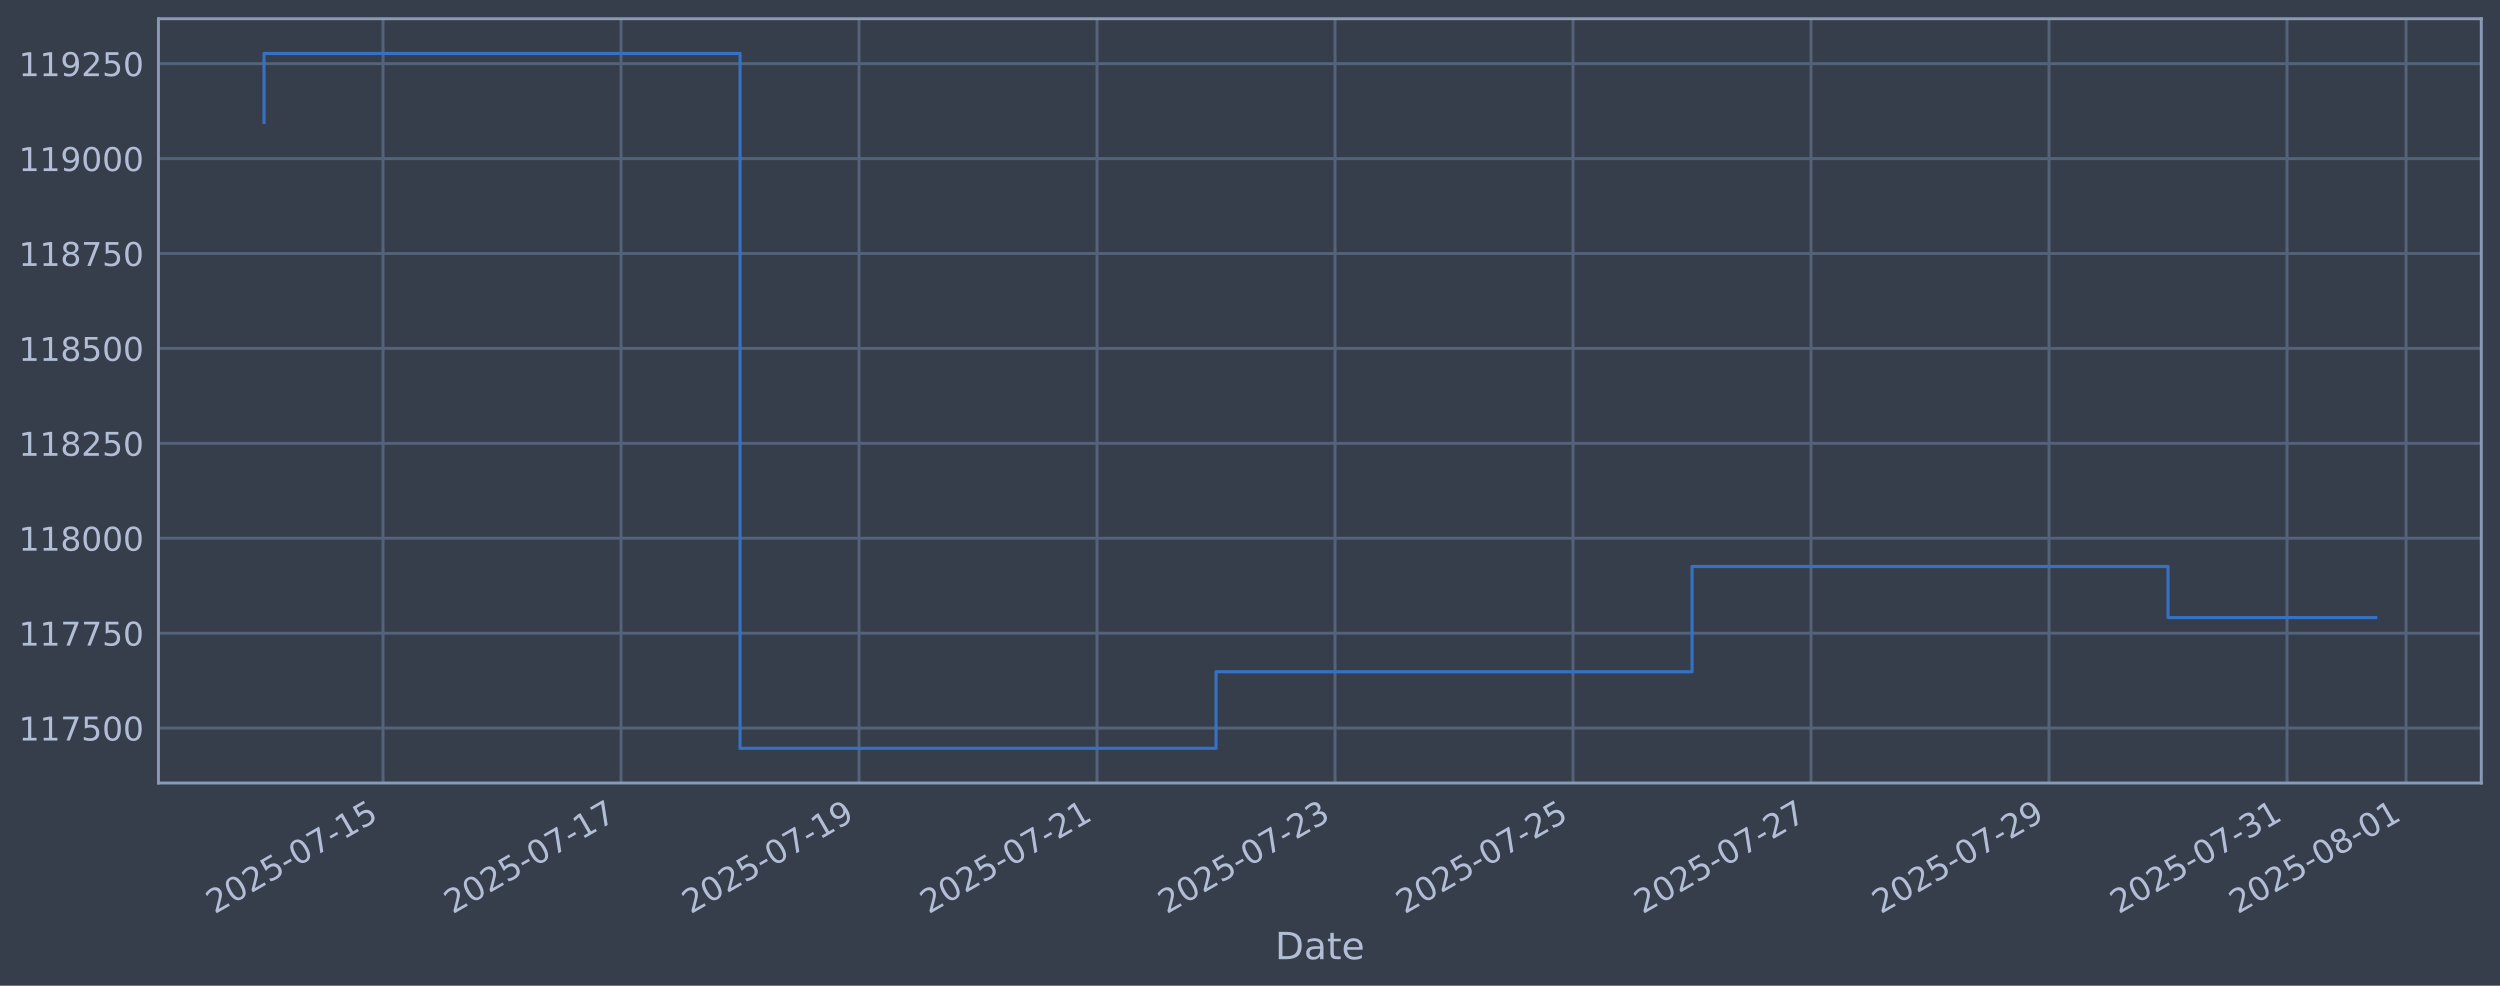
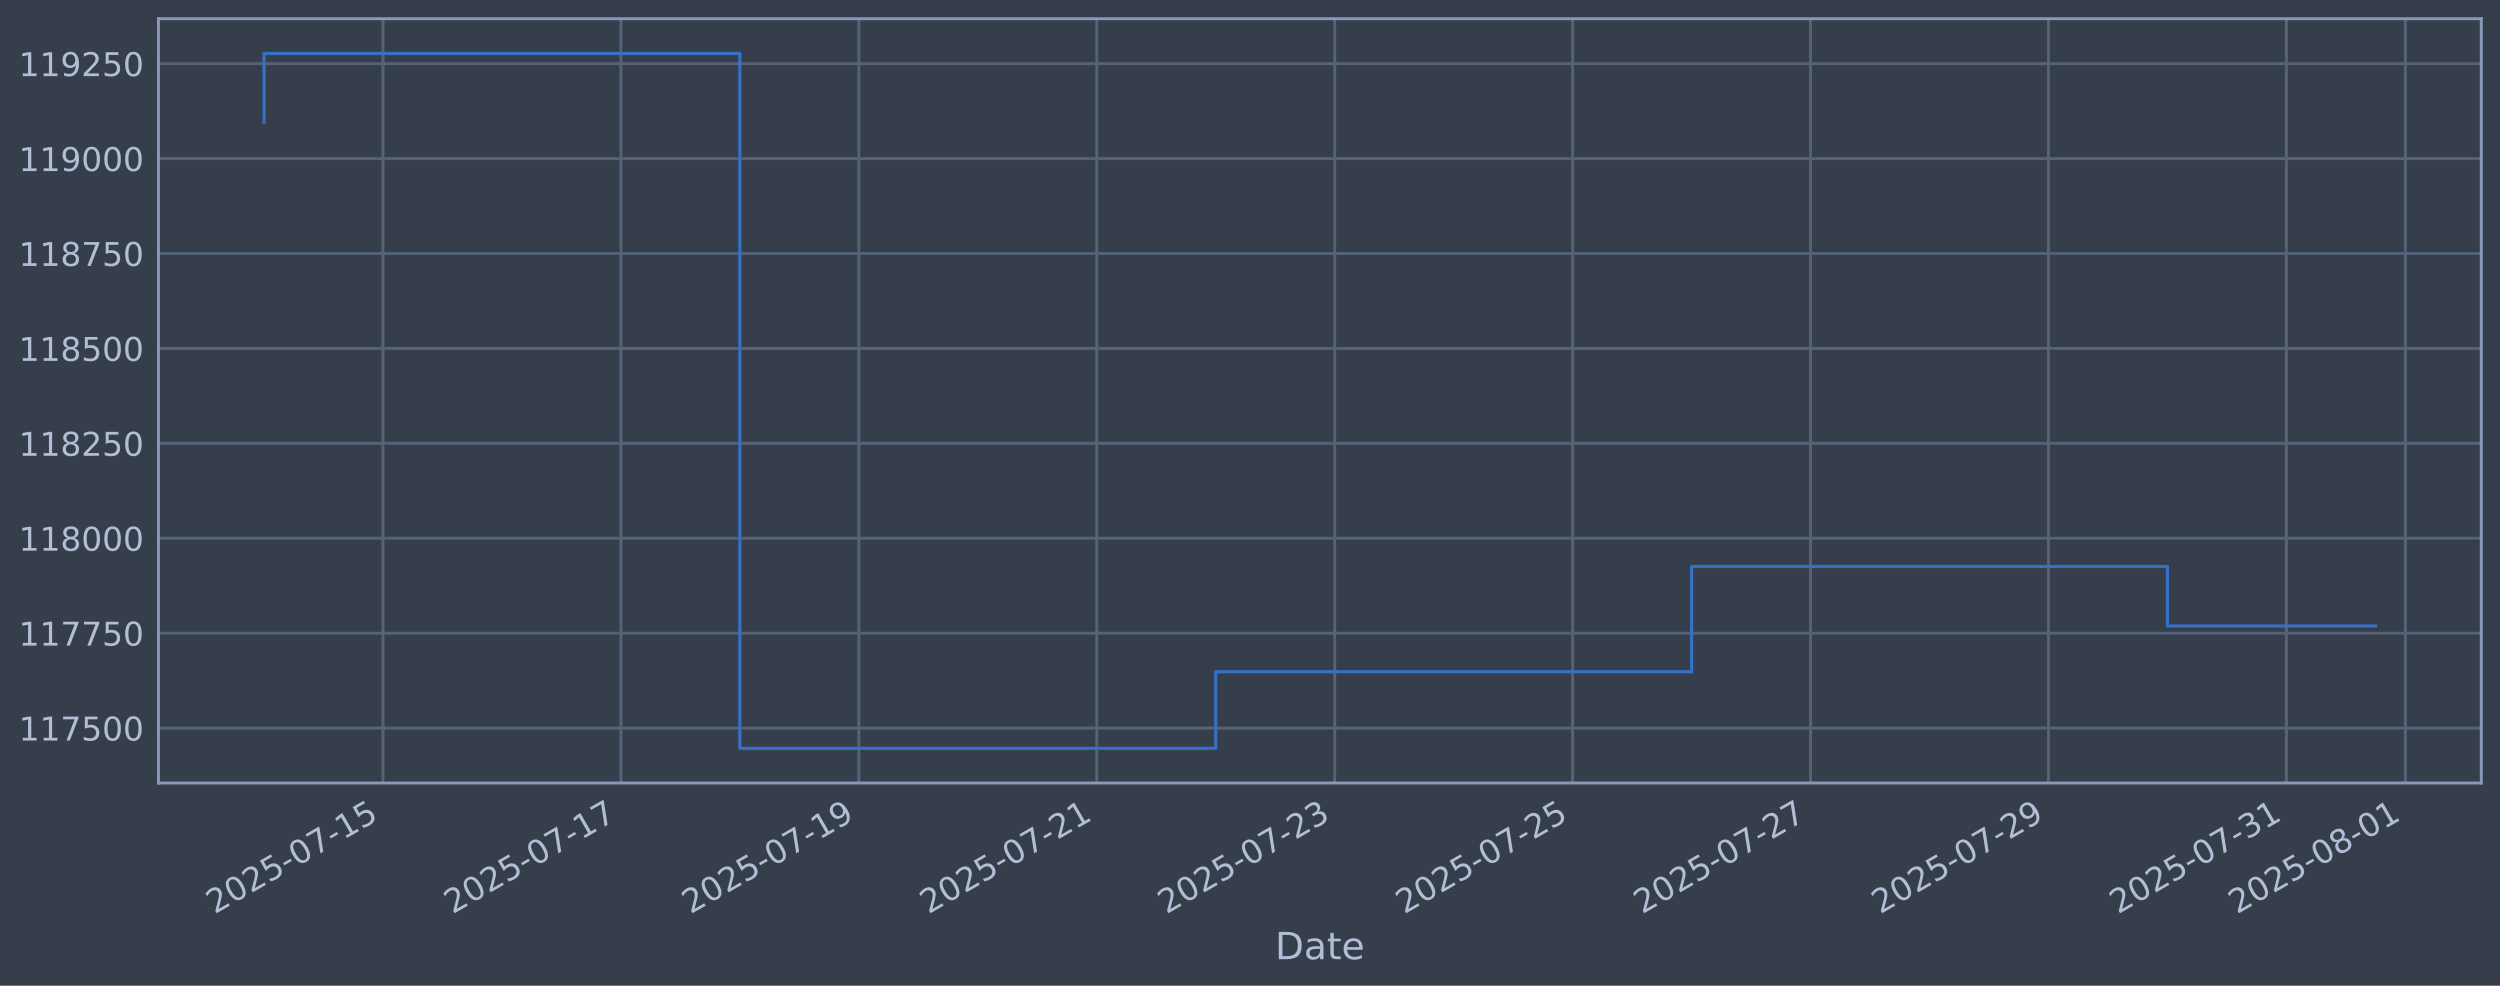
<svg xmlns="http://www.w3.org/2000/svg" xmlns:xlink="http://www.w3.org/1999/xlink" width="960.9pt" height="378.87pt" viewBox="0 0 960.9 378.87" version="1.1">
  <defs>
    <style type="text/css">*{stroke-linejoin: round; stroke-linecap: butt}</style>
  </defs>
  <g id="figure_1">
    <g id="patch_1">
      <path d="M 0 378.87  L 960.9 378.87  L 960.9 0  L 0 0  z " style="fill: #373e4b" />
    </g>
    <g id="axes_1">
      <g id="patch_2">
        <path d="M 60.901 300.96  L 953.701 300.96  L 953.701 7.2  L 60.901 7.2  z " style="fill: #373e4b" />
      </g>
      <g id="matplotlib.axis_1">
        <g id="xtick_1">
          <g id="line2d_1">
-             <path d="M 147.221 300.96  L 147.221 7.2  " clip-path="url(#pbe0c8b6de8)" style="fill: none; stroke: #546379; stroke-width: 1.12; stroke-linecap: square" />
+             <path d="M 147.207 300.96  L 147.207 7.2  " clip-path="url(#p138678c033)" style="fill: none; stroke: #546379; stroke-width: 1.12; stroke-linecap: square" />
          </g>
          <g id="line2d_2" />
          <g id="text_1">
-             <g style="fill: #b1bed6" transform="translate(82.4959 351.4642) rotate(-30) scale(0.126 -0.126)">
+             <g style="fill: #b1bed6" transform="translate(82.48139 351.4642) rotate(-30) scale(0.126 -0.126)">
              <defs>
                <path id="DejaVuSans-32" d="M 1228 531  L 3431 531  L 3431 0  L 469 0  L 469 531  Q 828 903 1448 1529  Q 2069 2156 2228 2338  Q 2531 2678 2651 2914  Q 2772 3150 2772 3378  Q 2772 3750 2511 3984  Q 2250 4219 1831 4219  Q 1534 4219 1204 4116  Q 875 4013 500 3803  L 500 4441  Q 881 4594 1212 4672  Q 1544 4750 1819 4750  Q 2544 4750 2975 4387  Q 3406 4025 3406 3419  Q 3406 3131 3298 2873  Q 3191 2616 2906 2266  Q 2828 2175 2409 1742  Q 1991 1309 1228 531  z " transform="scale(0.015625)" />
                <path id="DejaVuSans-30" d="M 2034 4250  Q 1547 4250 1301 3770  Q 1056 3291 1056 2328  Q 1056 1369 1301 889  Q 1547 409 2034 409  Q 2525 409 2770 889  Q 3016 1369 3016 2328  Q 3016 3291 2770 3770  Q 2525 4250 2034 4250  z M 2034 4750  Q 2819 4750 3233 4129  Q 3647 3509 3647 2328  Q 3647 1150 3233 529  Q 2819 -91 2034 -91  Q 1250 -91 836 529  Q 422 1150 422 2328  Q 422 3509 836 4129  Q 1250 4750 2034 4750  z " transform="scale(0.015625)" />
                <path id="DejaVuSans-35" d="M 691 4666  L 3169 4666  L 3169 4134  L 1269 4134  L 1269 2991  Q 1406 3038 1543 3061  Q 1681 3084 1819 3084  Q 2600 3084 3056 2656  Q 3513 2228 3513 1497  Q 3513 744 3044 326  Q 2575 -91 1722 -91  Q 1428 -91 1123 -41  Q 819 9 494 109  L 494 744  Q 775 591 1075 516  Q 1375 441 1709 441  Q 2250 441 2565 725  Q 2881 1009 2881 1497  Q 2881 1984 2565 2268  Q 2250 2553 1709 2553  Q 1456 2553 1204 2497  Q 953 2441 691 2322  L 691 4666  z " transform="scale(0.015625)" />
                <path id="DejaVuSans-2d" d="M 313 2009  L 1997 2009  L 1997 1497  L 313 1497  L 313 2009  z " transform="scale(0.015625)" />
                <path id="DejaVuSans-37" d="M 525 4666  L 3525 4666  L 3525 4397  L 1831 0  L 1172 0  L 2766 4134  L 525 4134  L 525 4666  z " transform="scale(0.015625)" />
                <path id="DejaVuSans-31" d="M 794 531  L 1825 531  L 1825 4091  L 703 3866  L 703 4441  L 1819 4666  L 2450 4666  L 2450 531  L 3481 531  L 3481 0  L 794 0  L 794 531  z " transform="scale(0.015625)" />
              </defs>
              <use xlink:href="#DejaVuSans-32" />
              <use xlink:href="#DejaVuSans-30" transform="translate(63.62305 0)" />
              <use xlink:href="#DejaVuSans-32" transform="translate(127.2461 0)" />
              <use xlink:href="#DejaVuSans-35" transform="translate(190.8691 0)" />
              <use xlink:href="#DejaVuSans-2d" transform="translate(254.4922 0)" />
              <use xlink:href="#DejaVuSans-30" transform="translate(290.5762 0)" />
              <use xlink:href="#DejaVuSans-37" transform="translate(354.1992 0)" />
              <use xlink:href="#DejaVuSans-2d" transform="translate(417.8223 0)" />
              <use xlink:href="#DejaVuSans-31" transform="translate(453.9062 0)" />
              <use xlink:href="#DejaVuSans-35" transform="translate(517.5293 0)" />
            </g>
          </g>
        </g>
        <g id="xtick_2">
          <g id="line2d_3">
-             <path d="M 238.7 300.96  L 238.7 7.2  " clip-path="url(#pbe0c8b6de8)" style="fill: none; stroke: #546379; stroke-width: 1.12; stroke-linecap: square" />
+             <path d="M 238.656 300.96  L 238.656 7.2  " clip-path="url(#p138678c033)" style="fill: none; stroke: #546379; stroke-width: 1.12; stroke-linecap: square" />
          </g>
          <g id="line2d_4" />
          <g id="text_2">
-             <g style="fill: #b1bed6" transform="translate(173.9741 351.4642) rotate(-30) scale(0.126 -0.126)">
+             <g style="fill: #b1bed6" transform="translate(173.9306 351.4642) rotate(-30) scale(0.126 -0.126)">
              <use xlink:href="#DejaVuSans-32" />
              <use xlink:href="#DejaVuSans-30" transform="translate(63.62305 0)" />
              <use xlink:href="#DejaVuSans-32" transform="translate(127.2461 0)" />
              <use xlink:href="#DejaVuSans-35" transform="translate(190.8691 0)" />
              <use xlink:href="#DejaVuSans-2d" transform="translate(254.4922 0)" />
              <use xlink:href="#DejaVuSans-30" transform="translate(290.5762 0)" />
              <use xlink:href="#DejaVuSans-37" transform="translate(354.1992 0)" />
              <use xlink:href="#DejaVuSans-2d" transform="translate(417.8223 0)" />
              <use xlink:href="#DejaVuSans-31" transform="translate(453.9062 0)" />
              <use xlink:href="#DejaVuSans-37" transform="translate(517.5293 0)" />
            </g>
          </g>
        </g>
        <g id="xtick_3">
          <g id="line2d_5">
-             <path d="M 330.178 300.96  L 330.178 7.2  " clip-path="url(#pbe0c8b6de8)" style="fill: none; stroke: #546379; stroke-width: 1.12; stroke-linecap: square" />
+             <path d="M 330.105 300.96  L 330.105 7.2  " clip-path="url(#p138678c033)" style="fill: none; stroke: #546379; stroke-width: 1.12; stroke-linecap: square" />
          </g>
          <g id="line2d_6" />
          <g id="text_3">
-             <g style="fill: #b1bed6" transform="translate(265.4523 351.4642) rotate(-30) scale(0.126 -0.126)">
+             <g style="fill: #b1bed6" transform="translate(265.3797 351.4642) rotate(-30) scale(0.126 -0.126)">
              <defs>
                <path id="DejaVuSans-39" d="M 703 97  L 703 672  Q 941 559 1184 500  Q 1428 441 1663 441  Q 2288 441 2617 861  Q 2947 1281 2994 2138  Q 2813 1869 2534 1725  Q 2256 1581 1919 1581  Q 1219 1581 811 2004  Q 403 2428 403 3163  Q 403 3881 828 4315  Q 1253 4750 1959 4750  Q 2769 4750 3195 4129  Q 3622 3509 3622 2328  Q 3622 1225 3098 567  Q 2575 -91 1691 -91  Q 1453 -91 1209 -44  Q 966 3 703 97  z M 1959 2075  Q 2384 2075 2632 2365  Q 2881 2656 2881 3163  Q 2881 3666 2632 3958  Q 2384 4250 1959 4250  Q 1534 4250 1286 3958  Q 1038 3666 1038 3163  Q 1038 2656 1286 2365  Q 1534 2075 1959 2075  z " transform="scale(0.015625)" />
              </defs>
              <use xlink:href="#DejaVuSans-32" />
              <use xlink:href="#DejaVuSans-30" transform="translate(63.62305 0)" />
              <use xlink:href="#DejaVuSans-32" transform="translate(127.2461 0)" />
              <use xlink:href="#DejaVuSans-35" transform="translate(190.8691 0)" />
              <use xlink:href="#DejaVuSans-2d" transform="translate(254.4922 0)" />
              <use xlink:href="#DejaVuSans-30" transform="translate(290.5762 0)" />
              <use xlink:href="#DejaVuSans-37" transform="translate(354.1992 0)" />
              <use xlink:href="#DejaVuSans-2d" transform="translate(417.8223 0)" />
              <use xlink:href="#DejaVuSans-31" transform="translate(453.9062 0)" />
              <use xlink:href="#DejaVuSans-39" transform="translate(517.5293 0)" />
            </g>
          </g>
        </g>
        <g id="xtick_4">
          <g id="line2d_7">
-             <path d="M 421.656 300.96  L 421.656 7.2  " clip-path="url(#pbe0c8b6de8)" style="fill: none; stroke: #546379; stroke-width: 1.12; stroke-linecap: square" />
+             <path d="M 421.554 300.96  L 421.554 7.2  " clip-path="url(#p138678c033)" style="fill: none; stroke: #546379; stroke-width: 1.12; stroke-linecap: square" />
          </g>
          <g id="line2d_8" />
          <g id="text_4">
-             <g style="fill: #b1bed6" transform="translate(356.9305 351.4642) rotate(-30) scale(0.126 -0.126)">
+             <g style="fill: #b1bed6" transform="translate(356.8289 351.4642) rotate(-30) scale(0.126 -0.126)">
              <use xlink:href="#DejaVuSans-32" />
              <use xlink:href="#DejaVuSans-30" transform="translate(63.62305 0)" />
              <use xlink:href="#DejaVuSans-32" transform="translate(127.2461 0)" />
              <use xlink:href="#DejaVuSans-35" transform="translate(190.8691 0)" />
              <use xlink:href="#DejaVuSans-2d" transform="translate(254.4922 0)" />
              <use xlink:href="#DejaVuSans-30" transform="translate(290.5762 0)" />
              <use xlink:href="#DejaVuSans-37" transform="translate(354.1992 0)" />
              <use xlink:href="#DejaVuSans-2d" transform="translate(417.8223 0)" />
              <use xlink:href="#DejaVuSans-32" transform="translate(453.9062 0)" />
              <use xlink:href="#DejaVuSans-31" transform="translate(517.5293 0)" />
            </g>
          </g>
        </g>
        <g id="xtick_5">
          <g id="line2d_9">
-             <path d="M 513.134 300.96  L 513.134 7.2  " clip-path="url(#pbe0c8b6de8)" style="fill: none; stroke: #546379; stroke-width: 1.12; stroke-linecap: square" />
+             <path d="M 513.004 300.96  L 513.004 7.2  " clip-path="url(#p138678c033)" style="fill: none; stroke: #546379; stroke-width: 1.12; stroke-linecap: square" />
          </g>
          <g id="line2d_10" />
          <g id="text_5">
-             <g style="fill: #b1bed6" transform="translate(448.4086 351.4642) rotate(-30) scale(0.126 -0.126)">
+             <g style="fill: #b1bed6" transform="translate(448.278 351.4642) rotate(-30) scale(0.126 -0.126)">
              <defs>
                <path id="DejaVuSans-33" d="M 2597 2516  Q 3050 2419 3304 2112  Q 3559 1806 3559 1356  Q 3559 666 3084 287  Q 2609 -91 1734 -91  Q 1441 -91 1130 -33  Q 819 25 488 141  L 488 750  Q 750 597 1062 519  Q 1375 441 1716 441  Q 2309 441 2620 675  Q 2931 909 2931 1356  Q 2931 1769 2642 2001  Q 2353 2234 1838 2234  L 1294 2234  L 1294 2753  L 1863 2753  Q 2328 2753 2575 2939  Q 2822 3125 2822 3475  Q 2822 3834 2567 4026  Q 2313 4219 1838 4219  Q 1578 4219 1281 4162  Q 984 4106 628 3988  L 628 4550  Q 988 4650 1302 4700  Q 1616 4750 1894 4750  Q 2613 4750 3031 4423  Q 3450 4097 3450 3541  Q 3450 3153 3228 2886  Q 3006 2619 2597 2516  z " transform="scale(0.015625)" />
              </defs>
              <use xlink:href="#DejaVuSans-32" />
              <use xlink:href="#DejaVuSans-30" transform="translate(63.62305 0)" />
              <use xlink:href="#DejaVuSans-32" transform="translate(127.2461 0)" />
              <use xlink:href="#DejaVuSans-35" transform="translate(190.8691 0)" />
              <use xlink:href="#DejaVuSans-2d" transform="translate(254.4922 0)" />
              <use xlink:href="#DejaVuSans-30" transform="translate(290.5762 0)" />
              <use xlink:href="#DejaVuSans-37" transform="translate(354.1992 0)" />
              <use xlink:href="#DejaVuSans-2d" transform="translate(417.8223 0)" />
              <use xlink:href="#DejaVuSans-32" transform="translate(453.9062 0)" />
              <use xlink:href="#DejaVuSans-33" transform="translate(517.5293 0)" />
            </g>
          </g>
        </g>
        <g id="xtick_6">
          <g id="line2d_11">
-             <path d="M 604.612 300.96  L 604.612 7.2  " clip-path="url(#pbe0c8b6de8)" style="fill: none; stroke: #546379; stroke-width: 1.12; stroke-linecap: square" />
+             <path d="M 604.453 300.96  L 604.453 7.2  " clip-path="url(#p138678c033)" style="fill: none; stroke: #546379; stroke-width: 1.12; stroke-linecap: square" />
          </g>
          <g id="line2d_12" />
          <g id="text_6">
-             <g style="fill: #b1bed6" transform="translate(539.8868 351.4642) rotate(-30) scale(0.126 -0.126)">
+             <g style="fill: #b1bed6" transform="translate(539.7272 351.4642) rotate(-30) scale(0.126 -0.126)">
              <use xlink:href="#DejaVuSans-32" />
              <use xlink:href="#DejaVuSans-30" transform="translate(63.62305 0)" />
              <use xlink:href="#DejaVuSans-32" transform="translate(127.2461 0)" />
              <use xlink:href="#DejaVuSans-35" transform="translate(190.8691 0)" />
              <use xlink:href="#DejaVuSans-2d" transform="translate(254.4922 0)" />
              <use xlink:href="#DejaVuSans-30" transform="translate(290.5762 0)" />
              <use xlink:href="#DejaVuSans-37" transform="translate(354.1992 0)" />
              <use xlink:href="#DejaVuSans-2d" transform="translate(417.8223 0)" />
              <use xlink:href="#DejaVuSans-32" transform="translate(453.9062 0)" />
              <use xlink:href="#DejaVuSans-35" transform="translate(517.5293 0)" />
            </g>
          </g>
        </g>
        <g id="xtick_7">
          <g id="line2d_13">
-             <path d="M 696.091 300.96  L 696.091 7.2  " clip-path="url(#pbe0c8b6de8)" style="fill: none; stroke: #546379; stroke-width: 1.12; stroke-linecap: square" />
+             <path d="M 695.902 300.96  L 695.902 7.2  " clip-path="url(#p138678c033)" style="fill: none; stroke: #546379; stroke-width: 1.12; stroke-linecap: square" />
          </g>
          <g id="line2d_14" />
          <g id="text_7">
-             <g style="fill: #b1bed6" transform="translate(631.365 351.4642) rotate(-30) scale(0.126 -0.126)">
+             <g style="fill: #b1bed6" transform="translate(631.1764 351.4642) rotate(-30) scale(0.126 -0.126)">
              <use xlink:href="#DejaVuSans-32" />
              <use xlink:href="#DejaVuSans-30" transform="translate(63.62305 0)" />
              <use xlink:href="#DejaVuSans-32" transform="translate(127.2461 0)" />
              <use xlink:href="#DejaVuSans-35" transform="translate(190.8691 0)" />
              <use xlink:href="#DejaVuSans-2d" transform="translate(254.4922 0)" />
              <use xlink:href="#DejaVuSans-30" transform="translate(290.5762 0)" />
              <use xlink:href="#DejaVuSans-37" transform="translate(354.1992 0)" />
              <use xlink:href="#DejaVuSans-2d" transform="translate(417.8223 0)" />
              <use xlink:href="#DejaVuSans-32" transform="translate(453.9062 0)" />
              <use xlink:href="#DejaVuSans-37" transform="translate(517.5293 0)" />
            </g>
          </g>
        </g>
        <g id="xtick_8">
          <g id="line2d_15">
-             <path d="M 787.569 300.96  L 787.569 7.2  " clip-path="url(#pbe0c8b6de8)" style="fill: none; stroke: #546379; stroke-width: 1.12; stroke-linecap: square" />
+             <path d="M 787.351 300.96  L 787.351 7.2  " clip-path="url(#p138678c033)" style="fill: none; stroke: #546379; stroke-width: 1.12; stroke-linecap: square" />
          </g>
          <g id="line2d_16" />
          <g id="text_8">
-             <g style="fill: #b1bed6" transform="translate(722.8432 351.4642) rotate(-30) scale(0.126 -0.126)">
+             <g style="fill: #b1bed6" transform="translate(722.6255 351.4642) rotate(-30) scale(0.126 -0.126)">
              <use xlink:href="#DejaVuSans-32" />
              <use xlink:href="#DejaVuSans-30" transform="translate(63.62305 0)" />
              <use xlink:href="#DejaVuSans-32" transform="translate(127.2461 0)" />
              <use xlink:href="#DejaVuSans-35" transform="translate(190.8691 0)" />
              <use xlink:href="#DejaVuSans-2d" transform="translate(254.4922 0)" />
              <use xlink:href="#DejaVuSans-30" transform="translate(290.5762 0)" />
              <use xlink:href="#DejaVuSans-37" transform="translate(354.1992 0)" />
              <use xlink:href="#DejaVuSans-2d" transform="translate(417.8223 0)" />
              <use xlink:href="#DejaVuSans-32" transform="translate(453.9062 0)" />
              <use xlink:href="#DejaVuSans-39" transform="translate(517.5293 0)" />
            </g>
          </g>
        </g>
        <g id="xtick_9">
          <g id="line2d_17">
-             <path d="M 879.047 300.96  L 879.047 7.2  " clip-path="url(#pbe0c8b6de8)" style="fill: none; stroke: #546379; stroke-width: 1.12; stroke-linecap: square" />
+             <path d="M 878.8 300.96  L 878.8 7.2  " clip-path="url(#p138678c033)" style="fill: none; stroke: #546379; stroke-width: 1.12; stroke-linecap: square" />
          </g>
          <g id="line2d_18" />
          <g id="text_9">
-             <g style="fill: #b1bed6" transform="translate(814.3214 351.4642) rotate(-30) scale(0.126 -0.126)">
+             <g style="fill: #b1bed6" transform="translate(814.0747 351.4642) rotate(-30) scale(0.126 -0.126)">
              <use xlink:href="#DejaVuSans-32" />
              <use xlink:href="#DejaVuSans-30" transform="translate(63.62305 0)" />
              <use xlink:href="#DejaVuSans-32" transform="translate(127.2461 0)" />
              <use xlink:href="#DejaVuSans-35" transform="translate(190.8691 0)" />
              <use xlink:href="#DejaVuSans-2d" transform="translate(254.4922 0)" />
              <use xlink:href="#DejaVuSans-30" transform="translate(290.5762 0)" />
              <use xlink:href="#DejaVuSans-37" transform="translate(354.1992 0)" />
              <use xlink:href="#DejaVuSans-2d" transform="translate(417.8223 0)" />
              <use xlink:href="#DejaVuSans-33" transform="translate(453.9062 0)" />
              <use xlink:href="#DejaVuSans-31" transform="translate(517.5293 0)" />
            </g>
          </g>
        </g>
        <g id="xtick_10">
          <g id="line2d_19">
-             <path d="M 924.786 300.96  L 924.786 7.2  " clip-path="url(#pbe0c8b6de8)" style="fill: none; stroke: #546379; stroke-width: 1.12; stroke-linecap: square" />
+             <path d="M 924.525 300.96  L 924.525 7.2  " clip-path="url(#p138678c033)" style="fill: none; stroke: #546379; stroke-width: 1.12; stroke-linecap: square" />
          </g>
          <g id="line2d_20" />
          <g id="text_10">
-             <g style="fill: #b1bed6" transform="translate(860.0605 351.4642) rotate(-30) scale(0.126 -0.126)">
+             <g style="fill: #b1bed6" transform="translate(859.7993 351.4642) rotate(-30) scale(0.126 -0.126)">
              <defs>
                <path id="DejaVuSans-38" d="M 2034 2216  Q 1584 2216 1326 1975  Q 1069 1734 1069 1313  Q 1069 891 1326 650  Q 1584 409 2034 409  Q 2484 409 2743 651  Q 3003 894 3003 1313  Q 3003 1734 2745 1975  Q 2488 2216 2034 2216  z M 1403 2484  Q 997 2584 770 2862  Q 544 3141 544 3541  Q 544 4100 942 4425  Q 1341 4750 2034 4750  Q 2731 4750 3128 4425  Q 3525 4100 3525 3541  Q 3525 3141 3298 2862  Q 3072 2584 2669 2484  Q 3125 2378 3379 2068  Q 3634 1759 3634 1313  Q 3634 634 3220 271  Q 2806 -91 2034 -91  Q 1263 -91 848 271  Q 434 634 434 1313  Q 434 1759 690 2068  Q 947 2378 1403 2484  z M 1172 3481  Q 1172 3119 1398 2916  Q 1625 2713 2034 2713  Q 2441 2713 2670 2916  Q 2900 3119 2900 3481  Q 2900 3844 2670 4047  Q 2441 4250 2034 4250  Q 1625 4250 1398 4047  Q 1172 3844 1172 3481  z " transform="scale(0.015625)" />
              </defs>
              <use xlink:href="#DejaVuSans-32" />
              <use xlink:href="#DejaVuSans-30" transform="translate(63.62305 0)" />
              <use xlink:href="#DejaVuSans-32" transform="translate(127.2461 0)" />
              <use xlink:href="#DejaVuSans-35" transform="translate(190.8691 0)" />
              <use xlink:href="#DejaVuSans-2d" transform="translate(254.4922 0)" />
              <use xlink:href="#DejaVuSans-30" transform="translate(290.5762 0)" />
              <use xlink:href="#DejaVuSans-38" transform="translate(354.1992 0)" />
              <use xlink:href="#DejaVuSans-2d" transform="translate(417.8223 0)" />
              <use xlink:href="#DejaVuSans-30" transform="translate(453.9062 0)" />
              <use xlink:href="#DejaVuSans-31" transform="translate(517.5293 0)" />
            </g>
          </g>
        </g>
        <g id="text_11">
          <g style="fill: #b1bed6" transform="translate(490.0914 368.6753) scale(0.144 -0.144)">
            <defs>
              <path id="DejaVuSans-44" d="M 1259 4147  L 1259 519  L 2022 519  Q 2988 519 3436 956  Q 3884 1394 3884 2338  Q 3884 3275 3436 3711  Q 2988 4147 2022 4147  L 1259 4147  z M 628 4666  L 1925 4666  Q 3281 4666 3915 4102  Q 4550 3538 4550 2338  Q 4550 1131 3912 565  Q 3275 0 1925 0  L 628 0  L 628 4666  z " transform="scale(0.015625)" />
              <path id="DejaVuSans-61" d="M 2194 1759  Q 1497 1759 1228 1600  Q 959 1441 959 1056  Q 959 750 1161 570  Q 1363 391 1709 391  Q 2188 391 2477 730  Q 2766 1069 2766 1631  L 2766 1759  L 2194 1759  z M 3341 1997  L 3341 0  L 2766 0  L 2766 531  Q 2569 213 2275 61  Q 1981 -91 1556 -91  Q 1019 -91 701 211  Q 384 513 384 1019  Q 384 1609 779 1909  Q 1175 2209 1959 2209  L 2766 2209  L 2766 2266  Q 2766 2663 2505 2880  Q 2244 3097 1772 3097  Q 1472 3097 1187 3025  Q 903 2953 641 2809  L 641 3341  Q 956 3463 1253 3523  Q 1550 3584 1831 3584  Q 2591 3584 2966 3190  Q 3341 2797 3341 1997  z " transform="scale(0.015625)" />
              <path id="DejaVuSans-74" d="M 1172 4494  L 1172 3500  L 2356 3500  L 2356 3053  L 1172 3053  L 1172 1153  Q 1172 725 1289 603  Q 1406 481 1766 481  L 2356 481  L 2356 0  L 1766 0  Q 1100 0 847 248  Q 594 497 594 1153  L 594 3053  L 172 3053  L 172 3500  L 594 3500  L 594 4494  L 1172 4494  z " transform="scale(0.015625)" />
              <path id="DejaVuSans-65" d="M 3597 1894  L 3597 1613  L 953 1613  Q 991 1019 1311 708  Q 1631 397 2203 397  Q 2534 397 2845 478  Q 3156 559 3463 722  L 3463 178  Q 3153 47 2828 -22  Q 2503 -91 2169 -91  Q 1331 -91 842 396  Q 353 884 353 1716  Q 353 2575 817 3079  Q 1281 3584 2069 3584  Q 2775 3584 3186 3129  Q 3597 2675 3597 1894  z M 3022 2063  Q 3016 2534 2758 2815  Q 2500 3097 2075 3097  Q 1594 3097 1305 2825  Q 1016 2553 972 2059  L 3022 2063  z " transform="scale(0.015625)" />
            </defs>
            <use xlink:href="#DejaVuSans-44" />
            <use xlink:href="#DejaVuSans-61" transform="translate(77.00195 0)" />
            <use xlink:href="#DejaVuSans-74" transform="translate(138.2812 0)" />
            <use xlink:href="#DejaVuSans-65" transform="translate(177.4902 0)" />
          </g>
        </g>
      </g>
      <g id="matplotlib.axis_2">
        <g id="ytick_1">
          <g id="line2d_21">
-             <path d="M 60.901 279.843  L 953.701 279.843  " clip-path="url(#pbe0c8b6de8)" style="fill: none; stroke: #546379; stroke-width: 1.12; stroke-linecap: square" />
+             <path d="M 60.901 279.843  L 953.701 279.843  " clip-path="url(#p138678c033)" style="fill: none; stroke: #546379; stroke-width: 1.12; stroke-linecap: square" />
          </g>
          <g id="line2d_22" />
          <g id="text_12">
            <g style="fill: #b1bed6" transform="translate(7.2 284.6295) scale(0.126 -0.126)">
              <use xlink:href="#DejaVuSans-31" />
              <use xlink:href="#DejaVuSans-31" transform="translate(63.62305 0)" />
              <use xlink:href="#DejaVuSans-37" transform="translate(127.2461 0)" />
              <use xlink:href="#DejaVuSans-35" transform="translate(190.8691 0)" />
              <use xlink:href="#DejaVuSans-30" transform="translate(254.4922 0)" />
              <use xlink:href="#DejaVuSans-30" transform="translate(318.1152 0)" />
            </g>
          </g>
        </g>
        <g id="ytick_2">
          <g id="line2d_23">
-             <path d="M 60.901 243.361  L 953.701 243.361  " clip-path="url(#pbe0c8b6de8)" style="fill: none; stroke: #546379; stroke-width: 1.12; stroke-linecap: square" />
+             <path d="M 60.901 243.361  L 953.701 243.361  " clip-path="url(#p138678c033)" style="fill: none; stroke: #546379; stroke-width: 1.12; stroke-linecap: square" />
          </g>
          <g id="line2d_24" />
          <g id="text_13">
            <g style="fill: #b1bed6" transform="translate(7.2 248.1479) scale(0.126 -0.126)">
              <use xlink:href="#DejaVuSans-31" />
              <use xlink:href="#DejaVuSans-31" transform="translate(63.62305 0)" />
              <use xlink:href="#DejaVuSans-37" transform="translate(127.2461 0)" />
              <use xlink:href="#DejaVuSans-37" transform="translate(190.8691 0)" />
              <use xlink:href="#DejaVuSans-35" transform="translate(254.4922 0)" />
              <use xlink:href="#DejaVuSans-30" transform="translate(318.1152 0)" />
            </g>
          </g>
        </g>
        <g id="ytick_3">
          <g id="line2d_25">
-             <path d="M 60.901 206.879  L 953.701 206.879  " clip-path="url(#pbe0c8b6de8)" style="fill: none; stroke: #546379; stroke-width: 1.12; stroke-linecap: square" />
+             <path d="M 60.901 206.879  L 953.701 206.879  " clip-path="url(#p138678c033)" style="fill: none; stroke: #546379; stroke-width: 1.12; stroke-linecap: square" />
          </g>
          <g id="line2d_26" />
          <g id="text_14">
            <g style="fill: #b1bed6" transform="translate(7.2 211.6662) scale(0.126 -0.126)">
              <use xlink:href="#DejaVuSans-31" />
              <use xlink:href="#DejaVuSans-31" transform="translate(63.62305 0)" />
              <use xlink:href="#DejaVuSans-38" transform="translate(127.2461 0)" />
              <use xlink:href="#DejaVuSans-30" transform="translate(190.8691 0)" />
              <use xlink:href="#DejaVuSans-30" transform="translate(254.4922 0)" />
              <use xlink:href="#DejaVuSans-30" transform="translate(318.1152 0)" />
            </g>
          </g>
        </g>
        <g id="ytick_4">
          <g id="line2d_27">
-             <path d="M 60.901 170.398  L 953.701 170.398  " clip-path="url(#pbe0c8b6de8)" style="fill: none; stroke: #546379; stroke-width: 1.12; stroke-linecap: square" />
+             <path d="M 60.901 170.398  L 953.701 170.398  " clip-path="url(#p138678c033)" style="fill: none; stroke: #546379; stroke-width: 1.12; stroke-linecap: square" />
          </g>
          <g id="line2d_28" />
          <g id="text_15">
            <g style="fill: #b1bed6" transform="translate(7.2 175.1845) scale(0.126 -0.126)">
              <use xlink:href="#DejaVuSans-31" />
              <use xlink:href="#DejaVuSans-31" transform="translate(63.62305 0)" />
              <use xlink:href="#DejaVuSans-38" transform="translate(127.2461 0)" />
              <use xlink:href="#DejaVuSans-32" transform="translate(190.8691 0)" />
              <use xlink:href="#DejaVuSans-35" transform="translate(254.4922 0)" />
              <use xlink:href="#DejaVuSans-30" transform="translate(318.1152 0)" />
            </g>
          </g>
        </g>
        <g id="ytick_5">
          <g id="line2d_29">
-             <path d="M 60.901 133.916  L 953.701 133.916  " clip-path="url(#pbe0c8b6de8)" style="fill: none; stroke: #546379; stroke-width: 1.12; stroke-linecap: square" />
+             <path d="M 60.901 133.916  L 953.701 133.916  " clip-path="url(#p138678c033)" style="fill: none; stroke: #546379; stroke-width: 1.12; stroke-linecap: square" />
          </g>
          <g id="line2d_30" />
          <g id="text_16">
            <g style="fill: #b1bed6" transform="translate(7.2 138.7029) scale(0.126 -0.126)">
              <use xlink:href="#DejaVuSans-31" />
              <use xlink:href="#DejaVuSans-31" transform="translate(63.62305 0)" />
              <use xlink:href="#DejaVuSans-38" transform="translate(127.2461 0)" />
              <use xlink:href="#DejaVuSans-35" transform="translate(190.8691 0)" />
              <use xlink:href="#DejaVuSans-30" transform="translate(254.4922 0)" />
              <use xlink:href="#DejaVuSans-30" transform="translate(318.1152 0)" />
            </g>
          </g>
        </g>
        <g id="ytick_6">
          <g id="line2d_31">
-             <path d="M 60.901 97.434  L 953.701 97.434  " clip-path="url(#pbe0c8b6de8)" style="fill: none; stroke: #546379; stroke-width: 1.12; stroke-linecap: square" />
+             <path d="M 60.901 97.434  L 953.701 97.434  " clip-path="url(#p138678c033)" style="fill: none; stroke: #546379; stroke-width: 1.12; stroke-linecap: square" />
          </g>
          <g id="line2d_32" />
          <g id="text_17">
            <g style="fill: #b1bed6" transform="translate(7.2 102.2212) scale(0.126 -0.126)">
              <use xlink:href="#DejaVuSans-31" />
              <use xlink:href="#DejaVuSans-31" transform="translate(63.62305 0)" />
              <use xlink:href="#DejaVuSans-38" transform="translate(127.2461 0)" />
              <use xlink:href="#DejaVuSans-37" transform="translate(190.8691 0)" />
              <use xlink:href="#DejaVuSans-35" transform="translate(254.4922 0)" />
              <use xlink:href="#DejaVuSans-30" transform="translate(318.1152 0)" />
            </g>
          </g>
        </g>
        <g id="ytick_7">
          <g id="line2d_33">
-             <path d="M 60.901 60.953  L 953.701 60.953  " clip-path="url(#pbe0c8b6de8)" style="fill: none; stroke: #546379; stroke-width: 1.12; stroke-linecap: square" />
+             <path d="M 60.901 60.953  L 953.701 60.953  " clip-path="url(#p138678c033)" style="fill: none; stroke: #546379; stroke-width: 1.12; stroke-linecap: square" />
          </g>
          <g id="line2d_34" />
          <g id="text_18">
            <g style="fill: #b1bed6" transform="translate(7.2 65.73954) scale(0.126 -0.126)">
              <use xlink:href="#DejaVuSans-31" />
              <use xlink:href="#DejaVuSans-31" transform="translate(63.62305 0)" />
              <use xlink:href="#DejaVuSans-39" transform="translate(127.2461 0)" />
              <use xlink:href="#DejaVuSans-30" transform="translate(190.8691 0)" />
              <use xlink:href="#DejaVuSans-30" transform="translate(254.4922 0)" />
              <use xlink:href="#DejaVuSans-30" transform="translate(318.1152 0)" />
            </g>
          </g>
        </g>
        <g id="ytick_8">
          <g id="line2d_35">
-             <path d="M 60.901 24.471  L 953.701 24.471  " clip-path="url(#pbe0c8b6de8)" style="fill: none; stroke: #546379; stroke-width: 1.12; stroke-linecap: square" />
+             <path d="M 60.901 24.471  L 953.701 24.471  " clip-path="url(#p138678c033)" style="fill: none; stroke: #546379; stroke-width: 1.12; stroke-linecap: square" />
          </g>
          <g id="line2d_36" />
          <g id="text_19">
            <g style="fill: #b1bed6" transform="translate(7.2 29.25787) scale(0.126 -0.126)">
              <use xlink:href="#DejaVuSans-31" />
              <use xlink:href="#DejaVuSans-31" transform="translate(63.62305 0)" />
              <use xlink:href="#DejaVuSans-39" transform="translate(127.2461 0)" />
              <use xlink:href="#DejaVuSans-32" transform="translate(190.8691 0)" />
              <use xlink:href="#DejaVuSans-35" transform="translate(254.4922 0)" />
              <use xlink:href="#DejaVuSans-30" transform="translate(318.1152 0)" />
            </g>
          </g>
        </g>
      </g>
      <g id="line2d_37">
-         <path d="M 101.482 47.033  L 101.482 20.553  L 284.439 20.553  L 284.439 287.607  L 467.395 287.607  L 467.395 258.197  L 650.351 258.197  L 650.351 217.743  L 833.308 217.743  L 833.308 237.358  L 913.119 237.358  " clip-path="url(#pbe0c8b6de8)" style="fill: none; stroke: #3572c6; stroke-width: 1.2; stroke-linecap: square" />
+         <path d="M 101.482 47.033  L 101.482 20.553  L 284.381 20.553  L 284.381 287.607  L 467.279 287.607  L 467.279 258.197  L 650.177 258.197  L 650.177 217.743  L 833.076 217.743  L 833.076 240.609  L 913.119 240.609  " clip-path="url(#p138678c033)" style="fill: none; stroke: #3572c6; stroke-width: 1.2; stroke-linecap: square" />
      </g>
      <g id="patch_3">
        <path d="M 60.901 300.96  L 60.901 7.2  " style="fill: none; stroke: #899ab8; stroke-width: 1.12; stroke-linejoin: miter; stroke-linecap: square" />
      </g>
      <g id="patch_4">
        <path d="M 953.701 300.96  L 953.701 7.2  " style="fill: none; stroke: #899ab8; stroke-width: 1.12; stroke-linejoin: miter; stroke-linecap: square" />
      </g>
      <g id="patch_5">
        <path d="M 60.901 300.96  L 953.701 300.96  " style="fill: none; stroke: #899ab8; stroke-width: 1.12; stroke-linejoin: miter; stroke-linecap: square" />
      </g>
      <g id="patch_6">
        <path d="M 60.901 7.2  L 953.701 7.2  " style="fill: none; stroke: #899ab8; stroke-width: 1.12; stroke-linejoin: miter; stroke-linecap: square" />
      </g>
    </g>
  </g>
  <defs>
-     <clipPath id="pbe0c8b6de8">
+     <clipPath id="p138678c033">
      <rect x="60.901" y="7.2" width="892.8" height="293.76" />
    </clipPath>
  </defs>
</svg>
